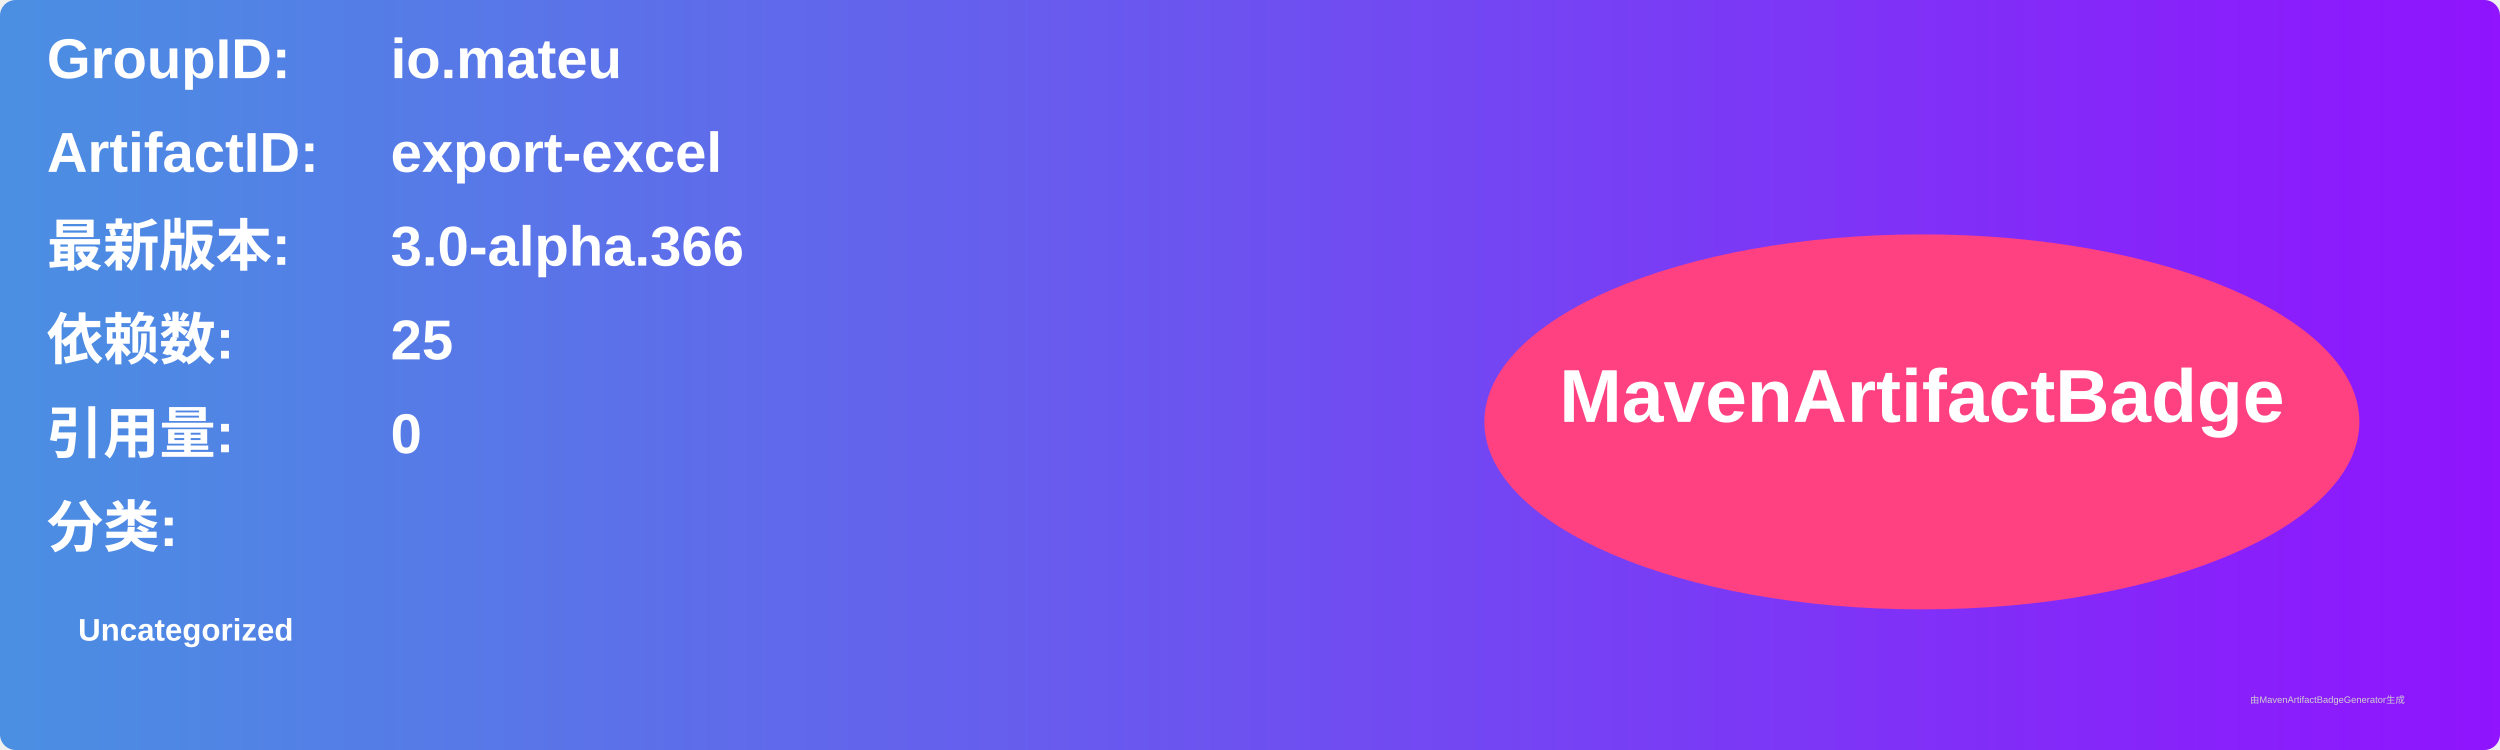
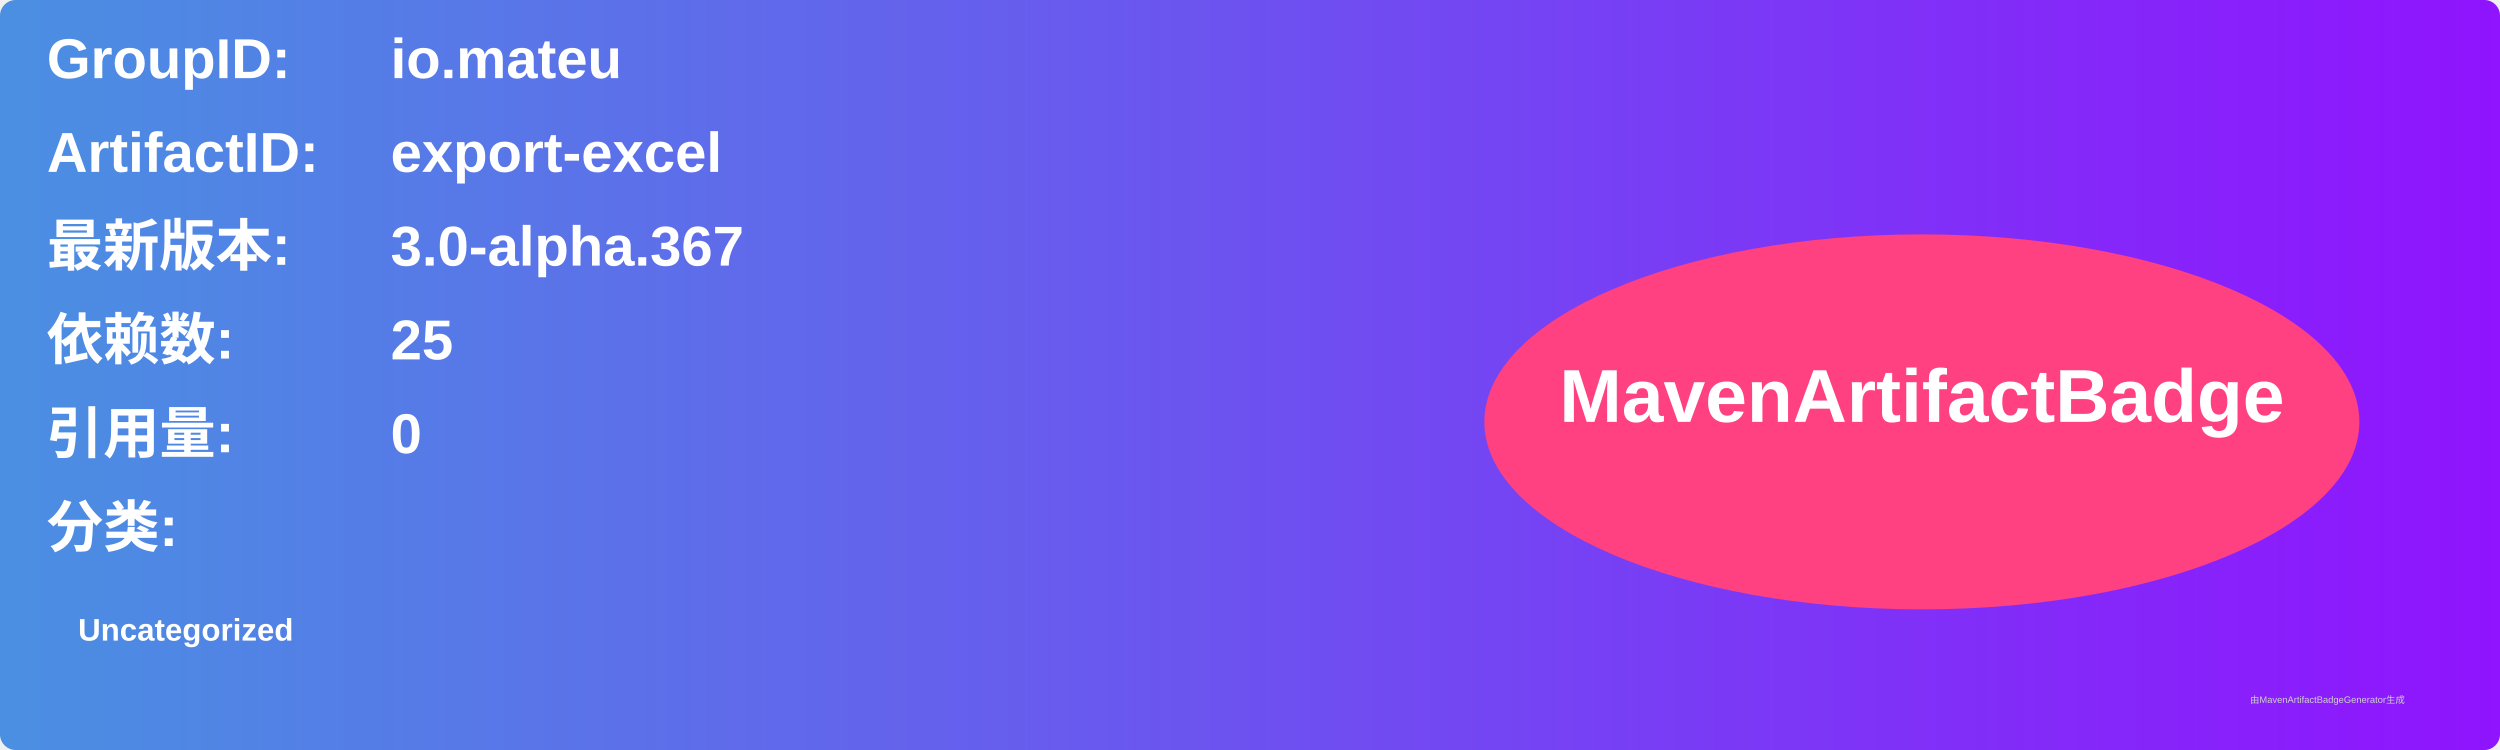
<svg xmlns="http://www.w3.org/2000/svg" width="800" height="240" viewBox="0 0 800 240">
  <linearGradient id="grad" x1="0%" y1="0%" x2="100%" y2="0%">
    <stop offset="0%" stop-color="#4a90e2" />
    <stop offset="100%" stop-color="#9013fe" />
  </linearGradient>
  <rect width="100%" height="100%" rx="5" ry="5" fill="url(#grad)" />
  <g transform="translate(15, 15)">
    <text x="0" y="10" font-family="Arial" font-size="18" fill="white" font-weight="bold" width="260">GroupID:</text>
    <text x="110" y="10" font-family="Arial" font-size="18" fill="white" font-weight="bold" width="460">io.mateu</text>
    <text x="0" y="40" font-family="Arial" font-size="18" fill="white" font-weight="bold" width="260">ArtifactID:</text>
    <text x="110" y="40" font-family="Arial" font-size="18" fill="white" font-weight="bold" width="460">export-excel</text>
    <text x="0" y="70" font-family="Arial" font-size="18" fill="white" font-weight="bold">最新版本:</text>
    <text x="110" y="70" font-family="Arial" font-size="18" fill="white" font-weight="bold">
-       <tspan font-weight="bold">3.0-alpha.366</tspan>
+       <tspan font-weight="bold">3.0-alpha.367</tspan>
    </text>
    <text x="0" y="100" font-family="Arial" font-size="18" fill="white" font-weight="bold">依赖数: </text>
    <text x="110" y="100" font-family="Arial" font-size="18" fill="white">
      <tspan font-weight="bold">25</tspan>
    </text>
    <text x="0" y="130" font-family="Arial" font-size="18" fill="white" font-weight="bold">引用量: </text>
    <text x="110" y="130" font-family="Arial" font-size="18" fill="white">
      <tspan font-weight="bold">0</tspan>
    </text>
    <text x="0" y="160" font-family="Arial" font-size="18" fill="white" font-weight="bold">分类:</text>
    <text x="10" y="190" font-family="Arial" font-size="10" fill="white">
      <tspan font-weight="bold">Uncategorized</tspan>
    </text>
    <ellipse cx="600" cy="120" rx="140" ry="60" fill="#ff4081" />
    <text x="600" y="120" text-anchor="middle" font-family="Arial" font-size="24" fill="white" font-weight="bold">MavenArtifactBadge</text>
  </g>
  <text x="720" y="225" font-family="Arial" font-size="3" fill="#d0d0d0">由MavenArtifactBadgeGenerator生成</text>
</svg>
